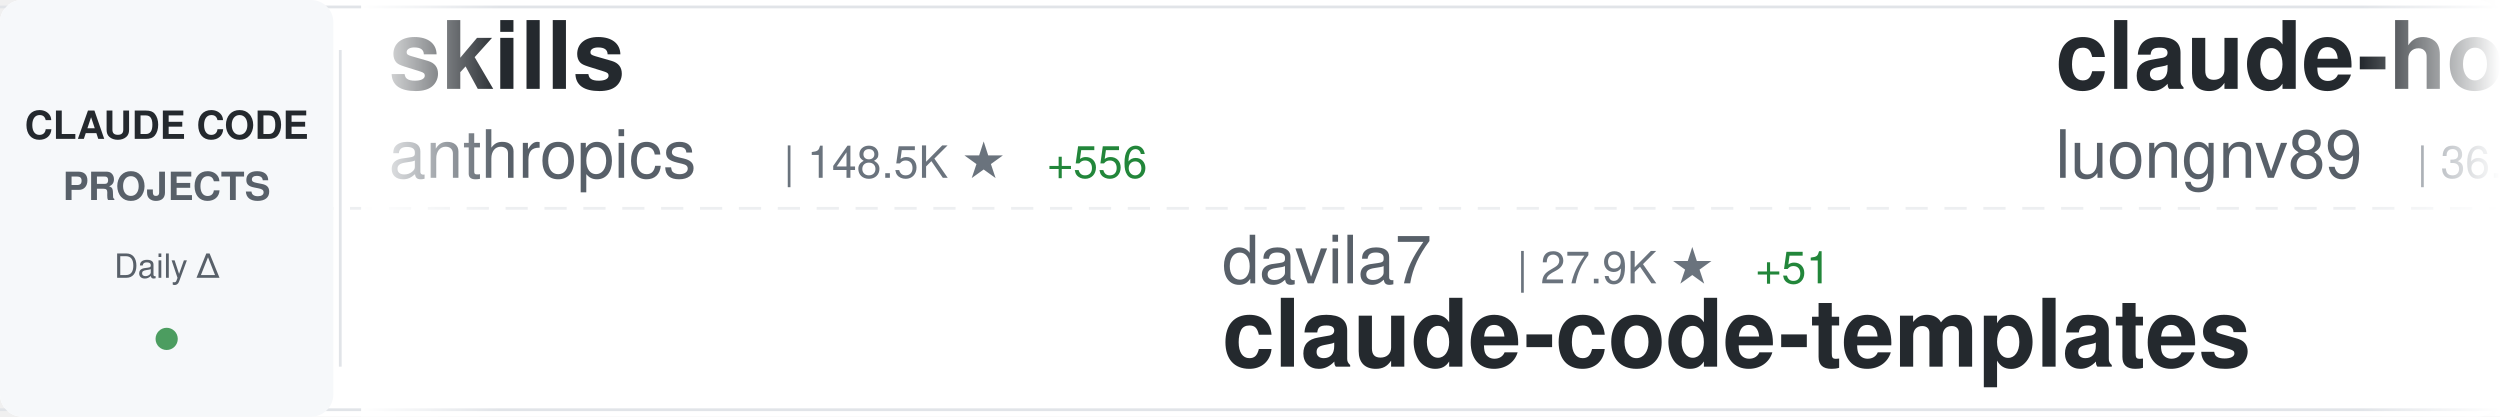
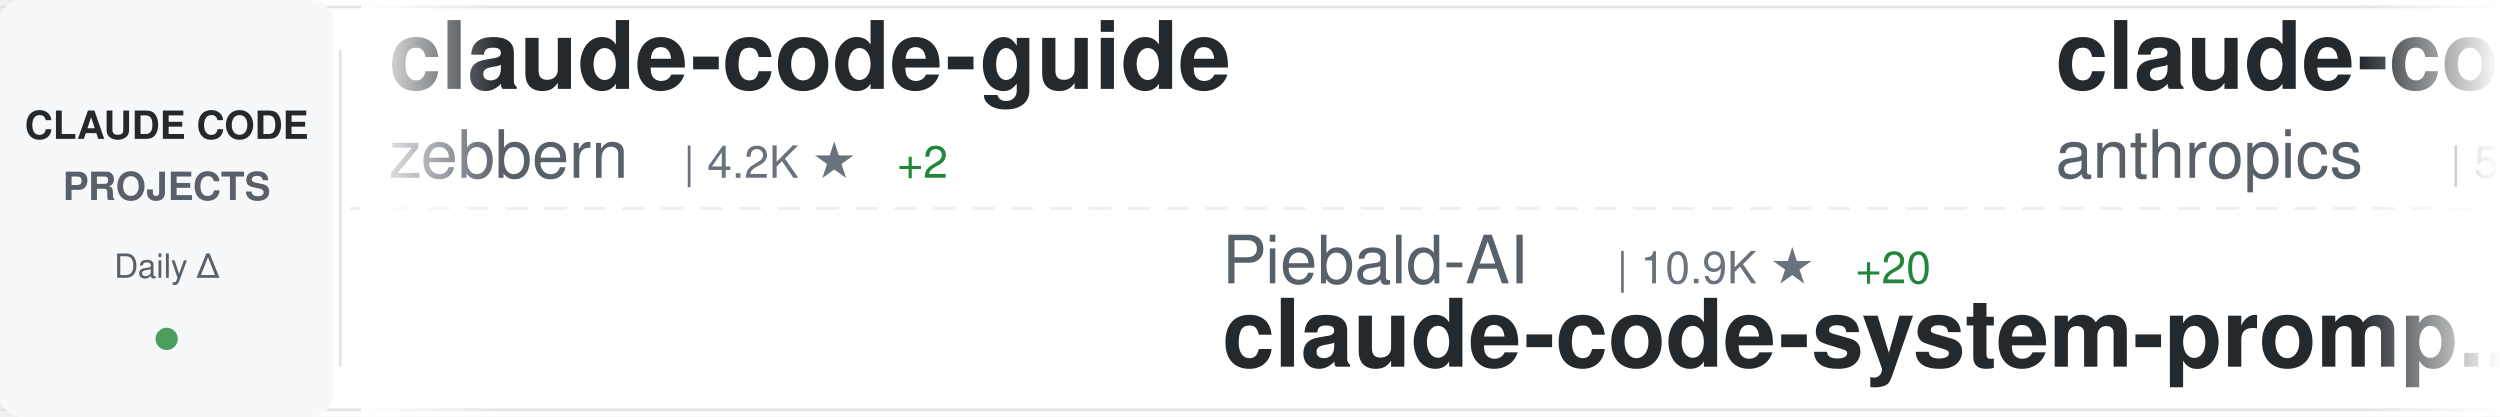
<svg xmlns="http://www.w3.org/2000/svg" width="900" height="150">
  <defs>
    <linearGradient id="awesomeLeftFade" x1="0%" y1="0%" x2="100%" y2="0%">
      <stop offset="0%" style="stop-color:#ffffff;stop-opacity:1" />
      <stop offset="100%" style="stop-color:#ffffff;stop-opacity:0" />
    </linearGradient>
    <linearGradient id="awesomeRightFade" x1="0%" y1="0%" x2="100%" y2="0%">
      <stop offset="0%" style="stop-color:#ffffff;stop-opacity:0" />
      <stop offset="100%" style="stop-color:#ffffff;stop-opacity:1" />
    </linearGradient>
  </defs>
  <rect width="900" height="150" fill="#ffffff" rx="8" />
  <rect x="0" y="2" width="900" height="1" fill="#e1e4e8" />
  <rect x="0" y="147" width="900" height="1" fill="#e1e4e8" />
  <line x1="0" y1="75" x2="900" y2="75" stroke="#e1e4e8" stroke-width="1" stroke-dasharray="8 6" opacity="0.6" />
  <rect x="0" y="0" width="120" height="150" fill="#f6f8fa" rx="8" />
  <text x="60" y="50" font-family="-apple-system, BlinkMacSystemFont, 'Segoe UI', Helvetica, Arial, sans-serif" font-size="14" font-weight="600" fill="#24292e" text-anchor="middle">CLAUDE CODE</text>
  <text x="60" y="72" font-family="-apple-system, BlinkMacSystemFont, 'Segoe UI', Helvetica, Arial, sans-serif" font-size="14" font-weight="600" fill="#586069" text-anchor="middle">PROJECTS</text>
  <text x="60" y="100" font-family="-apple-system, BlinkMacSystemFont, 'Segoe UI', Helvetica, Arial, sans-serif" font-size="12" font-weight="500" fill="#586069" text-anchor="middle">Daily Δ</text>
  <circle cx="60" cy="122" r="4" fill="#22863a" opacity="0.8" />
  <rect x="122" y="18" width="1" height="114" fill="#e1e4e8" />
  <clipPath id="awesomeTickerClip">
    <rect x="130" y="0" width="770" height="150" />
  </clipPath>
  <g clip-path="url(#awesomeTickerClip)">
    <g id="awesomeTickerItems">
      <animateTransform attributeName="transform" attributeType="XML" type="translate" from="0 0" to="-3000 0" dur="54s" repeatCount="indefinite" />
      <g transform="translate(0, 0)">
-         <text x="140" y="32" font-family="-apple-system, BlinkMacSystemFont, 'Segoe UI', Helvetica, Arial, sans-serif" font-size="34" font-weight="600" fill="#24292e">skills</text>
-         <text x="140" y="64" font-family="-apple-system, BlinkMacSystemFont, 'Segoe UI', Helvetica, Arial, sans-serif" font-size="24" font-weight="400" fill="#586069">anthropics</text>
-         <text x="282" y="64" font-family="-apple-system, BlinkMacSystemFont, 'Segoe UI', Helvetica, Arial, sans-serif" font-size="16" font-weight="500" fill="#6a737d">| 148.5K ★</text>
-         <text x="377" y="64" font-family="-apple-system, BlinkMacSystemFont, 'Segoe UI', Helvetica, Arial, sans-serif" font-size="16" font-weight="500" fill="#22863a"> +556</text>
+         <text x="140" y="32" font-family="-apple-system, BlinkMacSystemFont, 'Segoe UI', Helvetica, Arial, sans-serif" font-size="34" font-weight="600" fill="#24292e">claude-code-guide</text>
+         <text x="140" y="64" font-family="-apple-system, BlinkMacSystemFont, 'Segoe UI', Helvetica, Arial, sans-serif" font-size="24" font-weight="400" fill="#586069">zebbern</text>
+         <text x="246" y="64" font-family="-apple-system, BlinkMacSystemFont, 'Segoe UI', Helvetica, Arial, sans-serif" font-size="16" font-weight="500" fill="#6a737d">| 4.2K ★</text>
+         <text x="323" y="64" font-family="-apple-system, BlinkMacSystemFont, 'Segoe UI', Helvetica, Arial, sans-serif" font-size="16" font-weight="500" fill="#22863a"> +2</text>
      </g>
      <g transform="translate(300, 0)">
-         <text x="140" y="102" font-family="-apple-system, BlinkMacSystemFont, 'Segoe UI', Helvetica, Arial, sans-serif" font-size="24" font-weight="400" fill="#586069">davila7</text>
-         <text x="246" y="102" font-family="-apple-system, BlinkMacSystemFont, 'Segoe UI', Helvetica, Arial, sans-serif" font-size="16" font-weight="500" fill="#6a737d">| 27.9K ★</text>
-         <text x="332" y="102" font-family="-apple-system, BlinkMacSystemFont, 'Segoe UI', Helvetica, Arial, sans-serif" font-size="16" font-weight="500" fill="#22863a"> +51</text>
-         <text x="140" y="132" font-family="-apple-system, BlinkMacSystemFont, 'Segoe UI', Helvetica, Arial, sans-serif" font-size="34" font-weight="600" fill="#24292e">claude-code-templates</text>
+         <text x="140" y="102" font-family="-apple-system, BlinkMacSystemFont, 'Segoe UI', Helvetica, Arial, sans-serif" font-size="24" font-weight="400" fill="#586069">Piebald-AI</text>
+         <text x="282" y="102" font-family="-apple-system, BlinkMacSystemFont, 'Segoe UI', Helvetica, Arial, sans-serif" font-size="16" font-weight="500" fill="#6a737d">| 10.9K ★</text>
+         <text x="368" y="102" font-family="-apple-system, BlinkMacSystemFont, 'Segoe UI', Helvetica, Arial, sans-serif" font-size="16" font-weight="500" fill="#22863a"> +20</text>
+         <text x="140" y="132" font-family="-apple-system, BlinkMacSystemFont, 'Segoe UI', Helvetica, Arial, sans-serif" font-size="34" font-weight="600" fill="#24292e">claude-code-system-promp...</text>
      </g>
      <g transform="translate(600, 0)">
-         <text x="140" y="32" font-family="-apple-system, BlinkMacSystemFont, 'Segoe UI', Helvetica, Arial, sans-serif" font-size="34" font-weight="600" fill="#24292e">claude-howto</text>
-         <text x="140" y="64" font-family="-apple-system, BlinkMacSystemFont, 'Segoe UI', Helvetica, Arial, sans-serif" font-size="24" font-weight="400" fill="#586069">luongnv89</text>
-         <text x="270" y="64" font-family="-apple-system, BlinkMacSystemFont, 'Segoe UI', Helvetica, Arial, sans-serif" font-size="16" font-weight="500" fill="#6a737d">| 36.2K ★</text>
-         <text x="356" y="64" font-family="-apple-system, BlinkMacSystemFont, 'Segoe UI', Helvetica, Arial, sans-serif" font-size="16" font-weight="500" fill="#22863a"> +609</text>
+         <text x="140" y="32" font-family="-apple-system, BlinkMacSystemFont, 'Segoe UI', Helvetica, Arial, sans-serif" font-size="34" font-weight="600" fill="#24292e">claude-code-security-rev...</text>
+         <text x="140" y="64" font-family="-apple-system, BlinkMacSystemFont, 'Segoe UI', Helvetica, Arial, sans-serif" font-size="24" font-weight="400" fill="#586069">anthropics</text>
+         <text x="282" y="64" font-family="-apple-system, BlinkMacSystemFont, 'Segoe UI', Helvetica, Arial, sans-serif" font-size="16" font-weight="500" fill="#6a737d">| 5.1K ★</text>
+         <text x="359" y="64" font-family="-apple-system, BlinkMacSystemFont, 'Segoe UI', Helvetica, Arial, sans-serif" font-size="16" font-weight="500" fill="#22863a"> +31</text>
      </g>
      <g transform="translate(900, 0)">
-         <text x="140" y="102" font-family="-apple-system, BlinkMacSystemFont, 'Segoe UI', Helvetica, Arial, sans-serif" font-size="24" font-weight="400" fill="#586069">sugyan</text>
-         <text x="234" y="102" font-family="-apple-system, BlinkMacSystemFont, 'Segoe UI', Helvetica, Arial, sans-serif" font-size="16" font-weight="500" fill="#6a737d">| 1.1K ★</text>
-         <text x="311" y="102" font-family="-apple-system, BlinkMacSystemFont, 'Segoe UI', Helvetica, Arial, sans-serif" font-size="16" font-weight="500" fill="#22863a"> +3</text>
-         <text x="140" y="132" font-family="-apple-system, BlinkMacSystemFont, 'Segoe UI', Helvetica, Arial, sans-serif" font-size="34" font-weight="600" fill="#24292e">claude-code-webui</text>
+         <text x="140" y="102" font-family="-apple-system, BlinkMacSystemFont, 'Segoe UI', Helvetica, Arial, sans-serif" font-size="24" font-weight="400" fill="#586069">anthropics</text>
+         <text x="282" y="102" font-family="-apple-system, BlinkMacSystemFont, 'Segoe UI', Helvetica, Arial, sans-serif" font-size="16" font-weight="500" fill="#6a737d">| 868 ★</text>
+         <text x="350" y="102" font-family="-apple-system, BlinkMacSystemFont, 'Segoe UI', Helvetica, Arial, sans-serif" font-size="16" font-weight="500" fill="#22863a"> +2</text>
+         <text x="140" y="132" font-family="-apple-system, BlinkMacSystemFont, 'Segoe UI', Helvetica, Arial, sans-serif" font-size="34" font-weight="600" fill="#24292e">claude-code-base-action</text>
      </g>
      <g transform="translate(1200, 0)">
-         <text x="140" y="32" font-family="-apple-system, BlinkMacSystemFont, 'Segoe UI', Helvetica, Arial, sans-serif" font-size="34" font-weight="600" fill="#24292e">claude-code-proxy</text>
-         <text x="140" y="64" font-family="-apple-system, BlinkMacSystemFont, 'Segoe UI', Helvetica, Arial, sans-serif" font-size="24" font-weight="400" fill="#586069">fuergaosi233</text>
-         <text x="306" y="64" font-family="-apple-system, BlinkMacSystemFont, 'Segoe UI', Helvetica, Arial, sans-serif" font-size="16" font-weight="500" fill="#6a737d">| 2.7K ★</text>
-         <text x="383" y="64" font-family="-apple-system, BlinkMacSystemFont, 'Segoe UI', Helvetica, Arial, sans-serif" font-size="16" font-weight="500" fill="#22863a"> +5</text>
+         <text x="140" y="32" font-family="-apple-system, BlinkMacSystemFont, 'Segoe UI', Helvetica, Arial, sans-serif" font-size="34" font-weight="600" fill="#24292e">ECC</text>
+         <text x="140" y="64" font-family="-apple-system, BlinkMacSystemFont, 'Segoe UI', Helvetica, Arial, sans-serif" font-size="24" font-weight="400" fill="#586069">affaan-m</text>
+         <text x="258" y="64" font-family="-apple-system, BlinkMacSystemFont, 'Segoe UI', Helvetica, Arial, sans-serif" font-size="16" font-weight="500" fill="#6a737d">| 211.8K ★</text>
+         <text x="353" y="64" font-family="-apple-system, BlinkMacSystemFont, 'Segoe UI', Helvetica, Arial, sans-serif" font-size="16" font-weight="500" fill="#22863a"> +1.2K</text>
      </g>
      <g transform="translate(1500, 0)">
-         <text x="140" y="102" font-family="-apple-system, BlinkMacSystemFont, 'Segoe UI', Helvetica, Arial, sans-serif" font-size="24" font-weight="400" fill="#586069">lst97</text>
-         <text x="222" y="102" font-family="-apple-system, BlinkMacSystemFont, 'Segoe UI', Helvetica, Arial, sans-serif" font-size="16" font-weight="500" fill="#6a737d">| 1.6K ★</text>
-         <text x="140" y="132" font-family="-apple-system, BlinkMacSystemFont, 'Segoe UI', Helvetica, Arial, sans-serif" font-size="34" font-weight="600" fill="#24292e">claude-code-sub-agents</text>
+         <text x="140" y="102" font-family="-apple-system, BlinkMacSystemFont, 'Segoe UI', Helvetica, Arial, sans-serif" font-size="24" font-weight="400" fill="#586069">router-for-me</text>
+         <text x="318" y="102" font-family="-apple-system, BlinkMacSystemFont, 'Segoe UI', Helvetica, Arial, sans-serif" font-size="16" font-weight="500" fill="#6a737d">| 37.0K ★</text>
+         <text x="404" y="102" font-family="-apple-system, BlinkMacSystemFont, 'Segoe UI', Helvetica, Arial, sans-serif" font-size="16" font-weight="500" fill="#22863a"> +319</text>
+         <text x="140" y="132" font-family="-apple-system, BlinkMacSystemFont, 'Segoe UI', Helvetica, Arial, sans-serif" font-size="34" font-weight="600" fill="#24292e">CLIProxyAPI</text>
      </g>
      <g transform="translate(1800, 0)">
-         <text x="140" y="32" font-family="-apple-system, BlinkMacSystemFont, 'Segoe UI', Helvetica, Arial, sans-serif" font-size="34" font-weight="600" fill="#24292e">claude-code-ultimate-gui...</text>
-         <text x="140" y="64" font-family="-apple-system, BlinkMacSystemFont, 'Segoe UI', Helvetica, Arial, sans-serif" font-size="24" font-weight="400" fill="#586069">FlorianBruniaux</text>
-         <text x="342" y="64" font-family="-apple-system, BlinkMacSystemFont, 'Segoe UI', Helvetica, Arial, sans-serif" font-size="16" font-weight="500" fill="#6a737d">| 4.8K ★</text>
-         <text x="419" y="64" font-family="-apple-system, BlinkMacSystemFont, 'Segoe UI', Helvetica, Arial, sans-serif" font-size="16" font-weight="500" fill="#22863a"> +28</text>
+         <text x="140" y="32" font-family="-apple-system, BlinkMacSystemFont, 'Segoe UI', Helvetica, Arial, sans-serif" font-size="34" font-weight="600" fill="#24292e">claude-code-source</text>
+         <text x="140" y="64" font-family="-apple-system, BlinkMacSystemFont, 'Segoe UI', Helvetica, Arial, sans-serif" font-size="24" font-weight="400" fill="#586069">hangsman</text>
+         <text x="258" y="64" font-family="-apple-system, BlinkMacSystemFont, 'Segoe UI', Helvetica, Arial, sans-serif" font-size="16" font-weight="500" fill="#6a737d">| 784 ★</text>
+         <text x="326" y="64" font-family="-apple-system, BlinkMacSystemFont, 'Segoe UI', Helvetica, Arial, sans-serif" font-size="16" font-weight="500" fill="#22863a"> +2</text>
      </g>
      <g transform="translate(2100, 0)">
-         <text x="140" y="102" font-family="-apple-system, BlinkMacSystemFont, 'Segoe UI', Helvetica, Arial, sans-serif" font-size="24" font-weight="400" fill="#586069">lintsinghua</text>
-         <text x="294" y="102" font-family="-apple-system, BlinkMacSystemFont, 'Segoe UI', Helvetica, Arial, sans-serif" font-size="16" font-weight="500" fill="#6a737d">| 3.6K ★</text>
-         <text x="371" y="102" font-family="-apple-system, BlinkMacSystemFont, 'Segoe UI', Helvetica, Arial, sans-serif" font-size="16" font-weight="500" fill="#22863a"> +16</text>
-         <text x="140" y="132" font-family="-apple-system, BlinkMacSystemFont, 'Segoe UI', Helvetica, Arial, sans-serif" font-size="34" font-weight="600" fill="#24292e">claude-code-book</text>
+         <text x="140" y="102" font-family="-apple-system, BlinkMacSystemFont, 'Segoe UI', Helvetica, Arial, sans-serif" font-size="24" font-weight="400" fill="#586069">shareAI-lab</text>
+         <text x="294" y="102" font-family="-apple-system, BlinkMacSystemFont, 'Segoe UI', Helvetica, Arial, sans-serif" font-size="16" font-weight="500" fill="#6a737d">| 65.7K ★</text>
+         <text x="380" y="102" font-family="-apple-system, BlinkMacSystemFont, 'Segoe UI', Helvetica, Arial, sans-serif" font-size="16" font-weight="500" fill="#22863a"> +223</text>
+         <text x="140" y="132" font-family="-apple-system, BlinkMacSystemFont, 'Segoe UI', Helvetica, Arial, sans-serif" font-size="34" font-weight="600" fill="#24292e">learn-claude-code</text>
      </g>
      <g transform="translate(2400, 0)">
-         <text x="140" y="32" font-family="-apple-system, BlinkMacSystemFont, 'Segoe UI', Helvetica, Arial, sans-serif" font-size="34" font-weight="600" fill="#24292e">my-claude-code-setup</text>
-         <text x="140" y="64" font-family="-apple-system, BlinkMacSystemFont, 'Segoe UI', Helvetica, Arial, sans-serif" font-size="24" font-weight="400" fill="#586069">centminmod</text>
-         <text x="282" y="64" font-family="-apple-system, BlinkMacSystemFont, 'Segoe UI', Helvetica, Arial, sans-serif" font-size="16" font-weight="500" fill="#6a737d">| 2.4K ★</text>
-         <text x="359" y="64" font-family="-apple-system, BlinkMacSystemFont, 'Segoe UI', Helvetica, Arial, sans-serif" font-size="16" font-weight="500" fill="#22863a"> +2</text>
+         <text x="140" y="32" font-family="-apple-system, BlinkMacSystemFont, 'Segoe UI', Helvetica, Arial, sans-serif" font-size="34" font-weight="600" fill="#24292e">claude-code-proxy</text>
+         <text x="140" y="64" font-family="-apple-system, BlinkMacSystemFont, 'Segoe UI', Helvetica, Arial, sans-serif" font-size="24" font-weight="400" fill="#586069">1rgs</text>
+         <text x="210" y="64" font-family="-apple-system, BlinkMacSystemFont, 'Segoe UI', Helvetica, Arial, sans-serif" font-size="16" font-weight="500" fill="#6a737d">| 3.6K ★</text>
      </g>
      <g transform="translate(2700, 0)">
-         <text x="140" y="102" font-family="-apple-system, BlinkMacSystemFont, 'Segoe UI', Helvetica, Arial, sans-serif" font-size="24" font-weight="400" fill="#586069">frankbria</text>
-         <text x="270" y="102" font-family="-apple-system, BlinkMacSystemFont, 'Segoe UI', Helvetica, Arial, sans-serif" font-size="16" font-weight="500" fill="#6a737d">| 9.3K ★</text>
-         <text x="347" y="102" font-family="-apple-system, BlinkMacSystemFont, 'Segoe UI', Helvetica, Arial, sans-serif" font-size="16" font-weight="500" fill="#22863a"> +8</text>
-         <text x="140" y="132" font-family="-apple-system, BlinkMacSystemFont, 'Segoe UI', Helvetica, Arial, sans-serif" font-size="34" font-weight="600" fill="#24292e">ralph-claude-code</text>
+         <text x="140" y="102" font-family="-apple-system, BlinkMacSystemFont, 'Segoe UI', Helvetica, Arial, sans-serif" font-size="24" font-weight="400" fill="#586069">OneRedOak</text>
+         <text x="270" y="102" font-family="-apple-system, BlinkMacSystemFont, 'Segoe UI', Helvetica, Arial, sans-serif" font-size="16" font-weight="500" fill="#6a737d">| 3.8K ★</text>
+         <text x="347" y="102" font-family="-apple-system, BlinkMacSystemFont, 'Segoe UI', Helvetica, Arial, sans-serif" font-size="16" font-weight="500" fill="#22863a"> +2</text>
+         <text x="140" y="132" font-family="-apple-system, BlinkMacSystemFont, 'Segoe UI', Helvetica, Arial, sans-serif" font-size="34" font-weight="600" fill="#24292e">claude-code-workflows</text>
      </g>
      <g transform="translate(3000, 0)">
-         <text x="140" y="32" font-family="-apple-system, BlinkMacSystemFont, 'Segoe UI', Helvetica, Arial, sans-serif" font-size="34" font-weight="600" fill="#24292e">skills</text>
-         <text x="140" y="64" font-family="-apple-system, BlinkMacSystemFont, 'Segoe UI', Helvetica, Arial, sans-serif" font-size="24" font-weight="400" fill="#586069">anthropics</text>
-         <text x="282" y="64" font-family="-apple-system, BlinkMacSystemFont, 'Segoe UI', Helvetica, Arial, sans-serif" font-size="16" font-weight="500" fill="#6a737d">| 148.5K ★</text>
-         <text x="377" y="64" font-family="-apple-system, BlinkMacSystemFont, 'Segoe UI', Helvetica, Arial, sans-serif" font-size="16" font-weight="500" fill="#22863a"> +556</text>
+         <text x="140" y="32" font-family="-apple-system, BlinkMacSystemFont, 'Segoe UI', Helvetica, Arial, sans-serif" font-size="34" font-weight="600" fill="#24292e">claude-code-guide</text>
+         <text x="140" y="64" font-family="-apple-system, BlinkMacSystemFont, 'Segoe UI', Helvetica, Arial, sans-serif" font-size="24" font-weight="400" fill="#586069">zebbern</text>
+         <text x="246" y="64" font-family="-apple-system, BlinkMacSystemFont, 'Segoe UI', Helvetica, Arial, sans-serif" font-size="16" font-weight="500" fill="#6a737d">| 4.2K ★</text>
+         <text x="323" y="64" font-family="-apple-system, BlinkMacSystemFont, 'Segoe UI', Helvetica, Arial, sans-serif" font-size="16" font-weight="500" fill="#22863a"> +2</text>
      </g>
      <g transform="translate(3300, 0)">
-         <text x="140" y="102" font-family="-apple-system, BlinkMacSystemFont, 'Segoe UI', Helvetica, Arial, sans-serif" font-size="24" font-weight="400" fill="#586069">davila7</text>
-         <text x="246" y="102" font-family="-apple-system, BlinkMacSystemFont, 'Segoe UI', Helvetica, Arial, sans-serif" font-size="16" font-weight="500" fill="#6a737d">| 27.9K ★</text>
-         <text x="332" y="102" font-family="-apple-system, BlinkMacSystemFont, 'Segoe UI', Helvetica, Arial, sans-serif" font-size="16" font-weight="500" fill="#22863a"> +51</text>
-         <text x="140" y="132" font-family="-apple-system, BlinkMacSystemFont, 'Segoe UI', Helvetica, Arial, sans-serif" font-size="34" font-weight="600" fill="#24292e">claude-code-templates</text>
+         <text x="140" y="102" font-family="-apple-system, BlinkMacSystemFont, 'Segoe UI', Helvetica, Arial, sans-serif" font-size="24" font-weight="400" fill="#586069">Piebald-AI</text>
+         <text x="282" y="102" font-family="-apple-system, BlinkMacSystemFont, 'Segoe UI', Helvetica, Arial, sans-serif" font-size="16" font-weight="500" fill="#6a737d">| 10.9K ★</text>
+         <text x="368" y="102" font-family="-apple-system, BlinkMacSystemFont, 'Segoe UI', Helvetica, Arial, sans-serif" font-size="16" font-weight="500" fill="#22863a"> +20</text>
+         <text x="140" y="132" font-family="-apple-system, BlinkMacSystemFont, 'Segoe UI', Helvetica, Arial, sans-serif" font-size="34" font-weight="600" fill="#24292e">claude-code-system-promp...</text>
      </g>
      <g transform="translate(3600, 0)">
-         <text x="140" y="32" font-family="-apple-system, BlinkMacSystemFont, 'Segoe UI', Helvetica, Arial, sans-serif" font-size="34" font-weight="600" fill="#24292e">claude-howto</text>
-         <text x="140" y="64" font-family="-apple-system, BlinkMacSystemFont, 'Segoe UI', Helvetica, Arial, sans-serif" font-size="24" font-weight="400" fill="#586069">luongnv89</text>
-         <text x="270" y="64" font-family="-apple-system, BlinkMacSystemFont, 'Segoe UI', Helvetica, Arial, sans-serif" font-size="16" font-weight="500" fill="#6a737d">| 36.2K ★</text>
-         <text x="356" y="64" font-family="-apple-system, BlinkMacSystemFont, 'Segoe UI', Helvetica, Arial, sans-serif" font-size="16" font-weight="500" fill="#22863a"> +609</text>
+         <text x="140" y="32" font-family="-apple-system, BlinkMacSystemFont, 'Segoe UI', Helvetica, Arial, sans-serif" font-size="34" font-weight="600" fill="#24292e">claude-code-security-rev...</text>
+         <text x="140" y="64" font-family="-apple-system, BlinkMacSystemFont, 'Segoe UI', Helvetica, Arial, sans-serif" font-size="24" font-weight="400" fill="#586069">anthropics</text>
+         <text x="282" y="64" font-family="-apple-system, BlinkMacSystemFont, 'Segoe UI', Helvetica, Arial, sans-serif" font-size="16" font-weight="500" fill="#6a737d">| 5.1K ★</text>
+         <text x="359" y="64" font-family="-apple-system, BlinkMacSystemFont, 'Segoe UI', Helvetica, Arial, sans-serif" font-size="16" font-weight="500" fill="#22863a"> +31</text>
      </g>
      <g transform="translate(3900, 0)">
-         <text x="140" y="102" font-family="-apple-system, BlinkMacSystemFont, 'Segoe UI', Helvetica, Arial, sans-serif" font-size="24" font-weight="400" fill="#586069">sugyan</text>
-         <text x="234" y="102" font-family="-apple-system, BlinkMacSystemFont, 'Segoe UI', Helvetica, Arial, sans-serif" font-size="16" font-weight="500" fill="#6a737d">| 1.1K ★</text>
-         <text x="311" y="102" font-family="-apple-system, BlinkMacSystemFont, 'Segoe UI', Helvetica, Arial, sans-serif" font-size="16" font-weight="500" fill="#22863a"> +3</text>
-         <text x="140" y="132" font-family="-apple-system, BlinkMacSystemFont, 'Segoe UI', Helvetica, Arial, sans-serif" font-size="34" font-weight="600" fill="#24292e">claude-code-webui</text>
+         <text x="140" y="102" font-family="-apple-system, BlinkMacSystemFont, 'Segoe UI', Helvetica, Arial, sans-serif" font-size="24" font-weight="400" fill="#586069">anthropics</text>
+         <text x="282" y="102" font-family="-apple-system, BlinkMacSystemFont, 'Segoe UI', Helvetica, Arial, sans-serif" font-size="16" font-weight="500" fill="#6a737d">| 868 ★</text>
+         <text x="350" y="102" font-family="-apple-system, BlinkMacSystemFont, 'Segoe UI', Helvetica, Arial, sans-serif" font-size="16" font-weight="500" fill="#22863a"> +2</text>
+         <text x="140" y="132" font-family="-apple-system, BlinkMacSystemFont, 'Segoe UI', Helvetica, Arial, sans-serif" font-size="34" font-weight="600" fill="#24292e">claude-code-base-action</text>
      </g>
    </g>
  </g>
  <rect x="130" y="0" width="50" height="150" fill="url(#awesomeLeftFade)" />
  <rect x="850" y="0" width="50" height="150" fill="url(#awesomeRightFade)" />
</svg>
